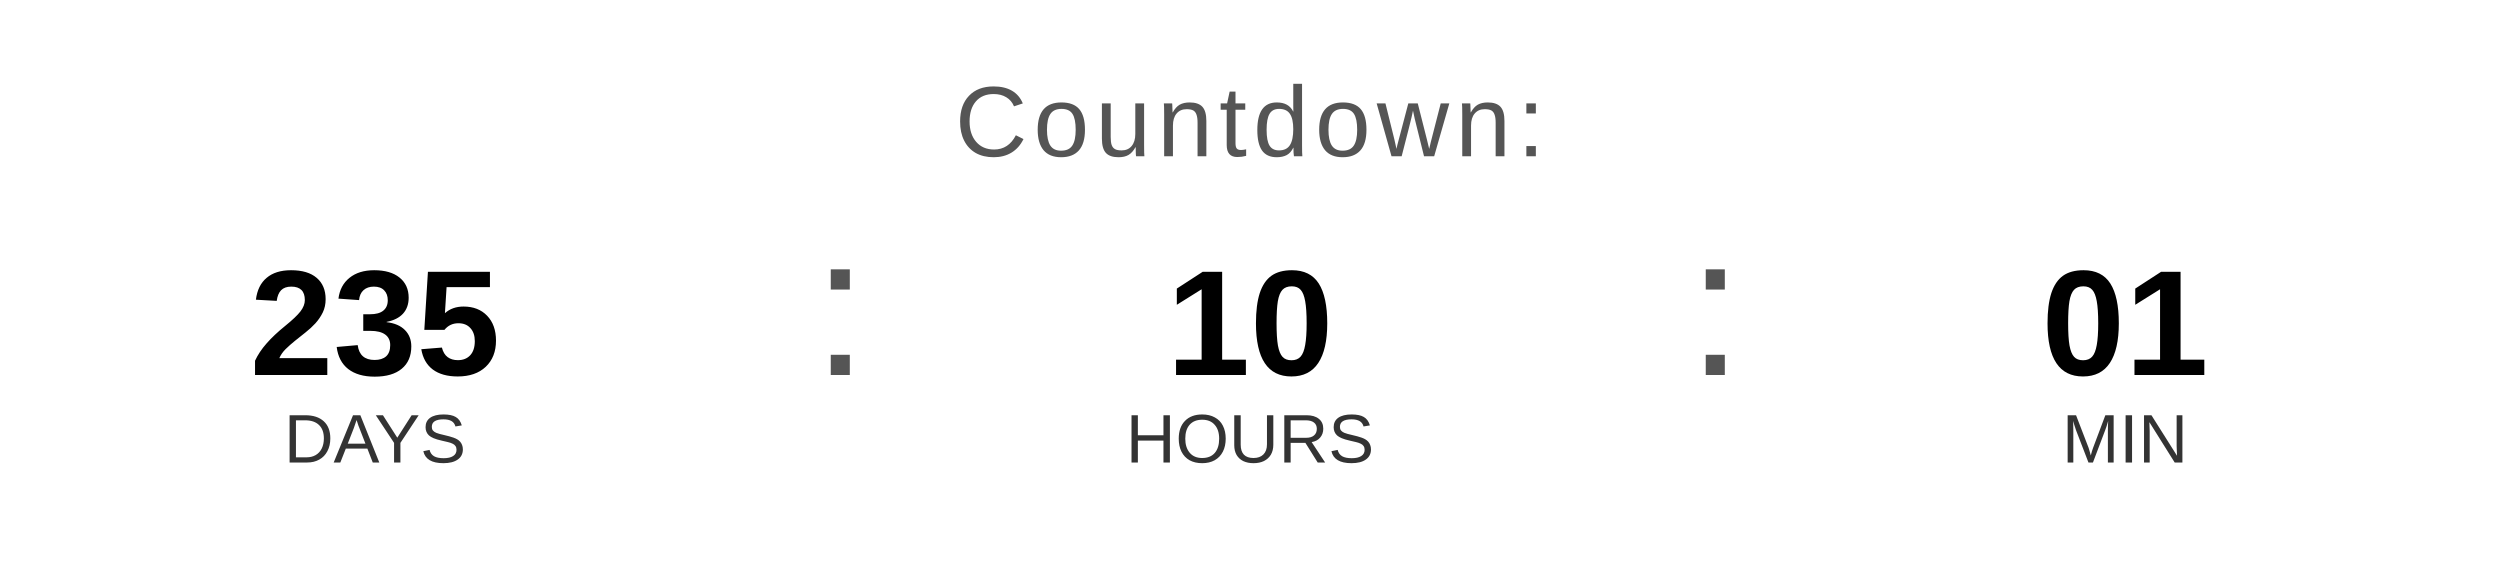
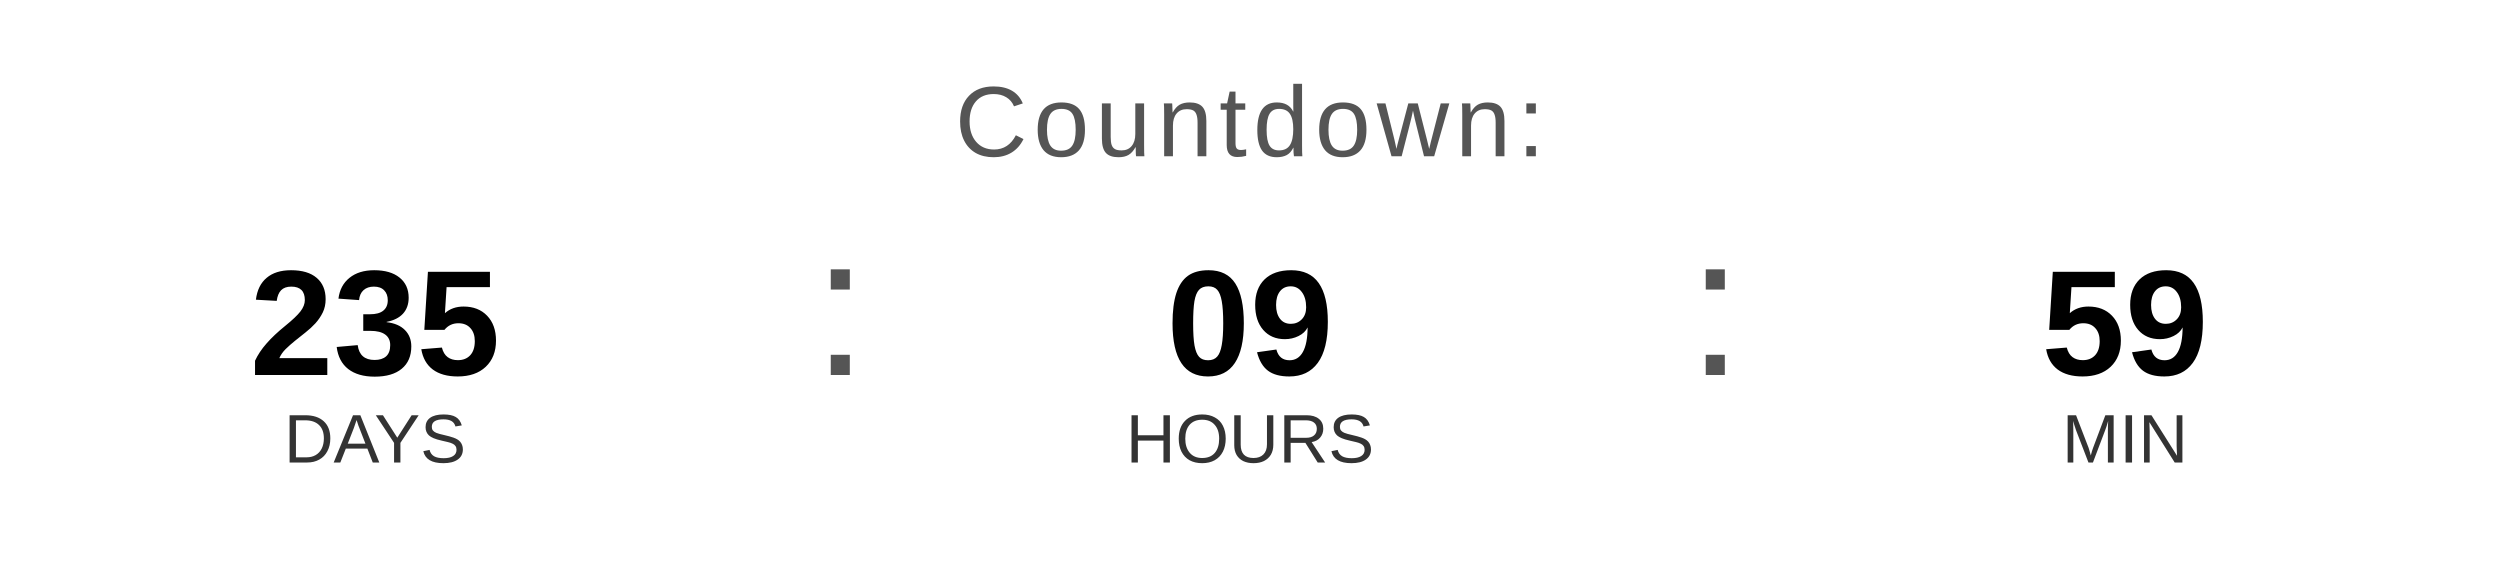
<svg xmlns="http://www.w3.org/2000/svg" width="400" height="90" viewBox="0 0 400 90">
  <text x="200" y="25" font-family="Arial, Helvetica, sans-serif" font-size="16" fill="#555555" text-anchor="middle" letter-spacing="1">
    Countdown:
  </text>
  <text x="60" y="60" font-family="Arial, Helvetica, sans-serif" font-size="24" font-weight="bold" fill="#000000" text-anchor="middle">235</text>
  <text x="60" y="74" font-family="Arial, Helvetica, sans-serif" font-size="11" fill="#333333" text-anchor="middle">DAYS</text>
  <text x="130" y="60" font-family="Arial, sans-serif" font-size="32" fill="#555555">:</text>
-   <text x="200" y="60" font-family="Arial, Helvetica, sans-serif" font-size="24" font-weight="bold" fill="#000000" text-anchor="middle">10</text>
+   <text x="200" y="60" font-family="Arial, Helvetica, sans-serif" font-size="24" font-weight="bold" fill="#000000" text-anchor="middle">09</text>
  <text x="200" y="74" font-family="Arial, Helvetica, sans-serif" font-size="11" fill="#333333" text-anchor="middle">HOURS</text>
  <text x="270" y="60" font-family="Arial, sans-serif" font-size="32" fill="#555555">:</text>
-   <text x="340" y="60" font-family="Arial, Helvetica, sans-serif" font-size="24" font-weight="bold" fill="#000000" text-anchor="middle">01</text>
+   <text x="340" y="60" font-family="Arial, Helvetica, sans-serif" font-size="24" font-weight="bold" fill="#000000" text-anchor="middle">59</text>
  <text x="340" y="74" font-family="Arial, Helvetica, sans-serif" font-size="11" fill="#333333" text-anchor="middle">MIN</text>
</svg>
